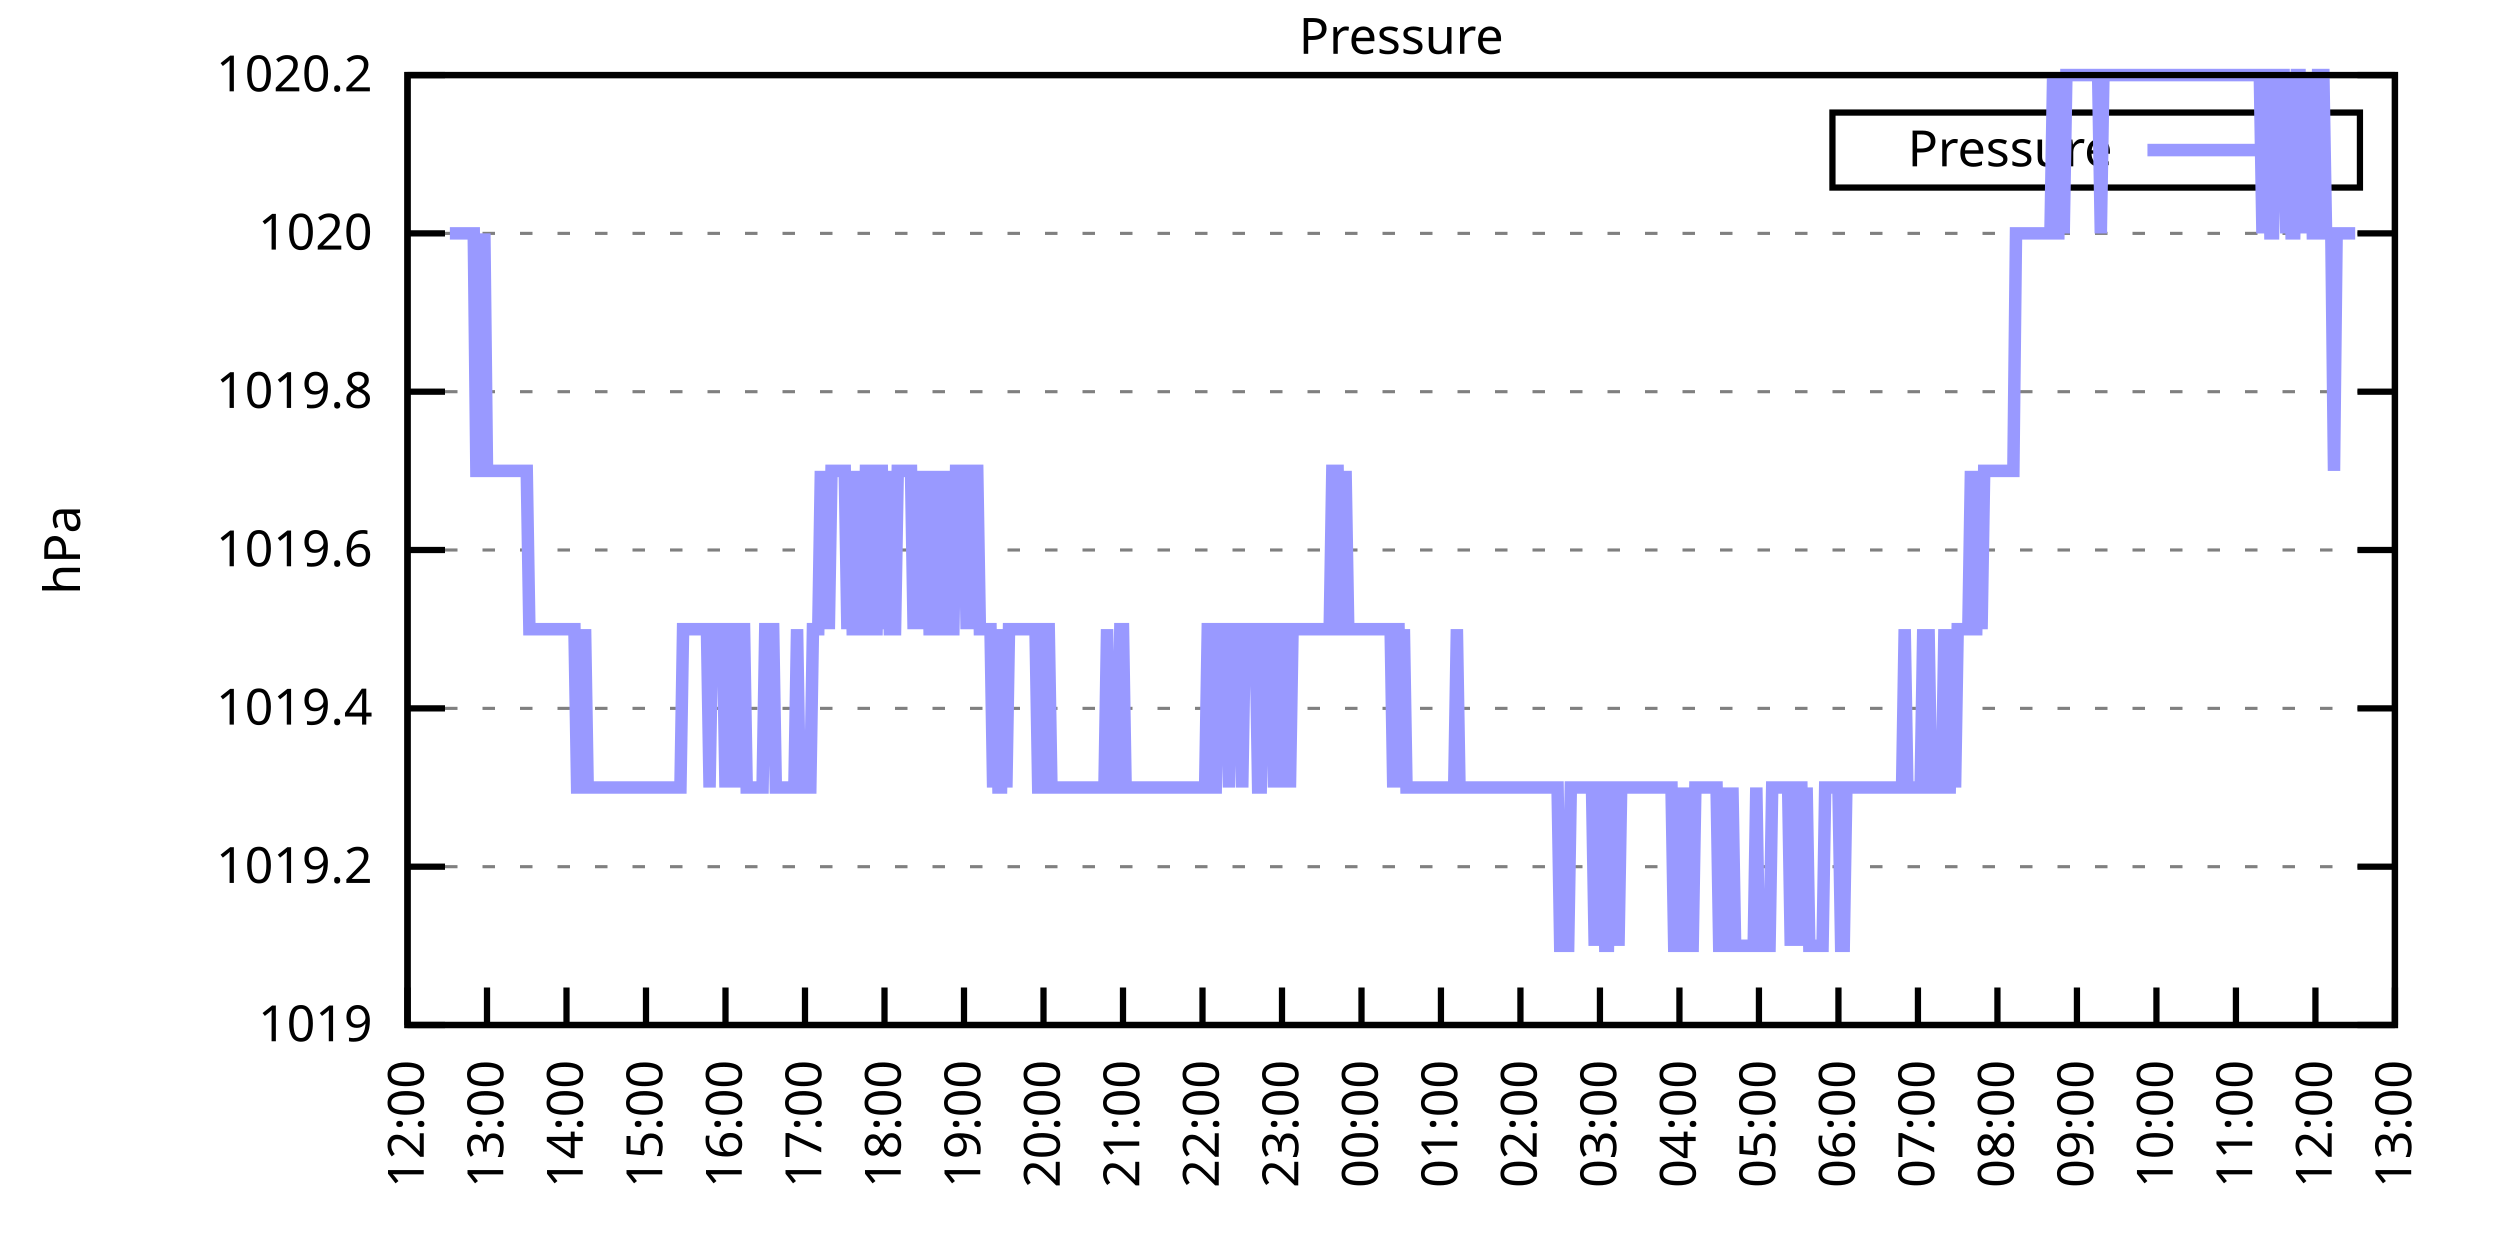
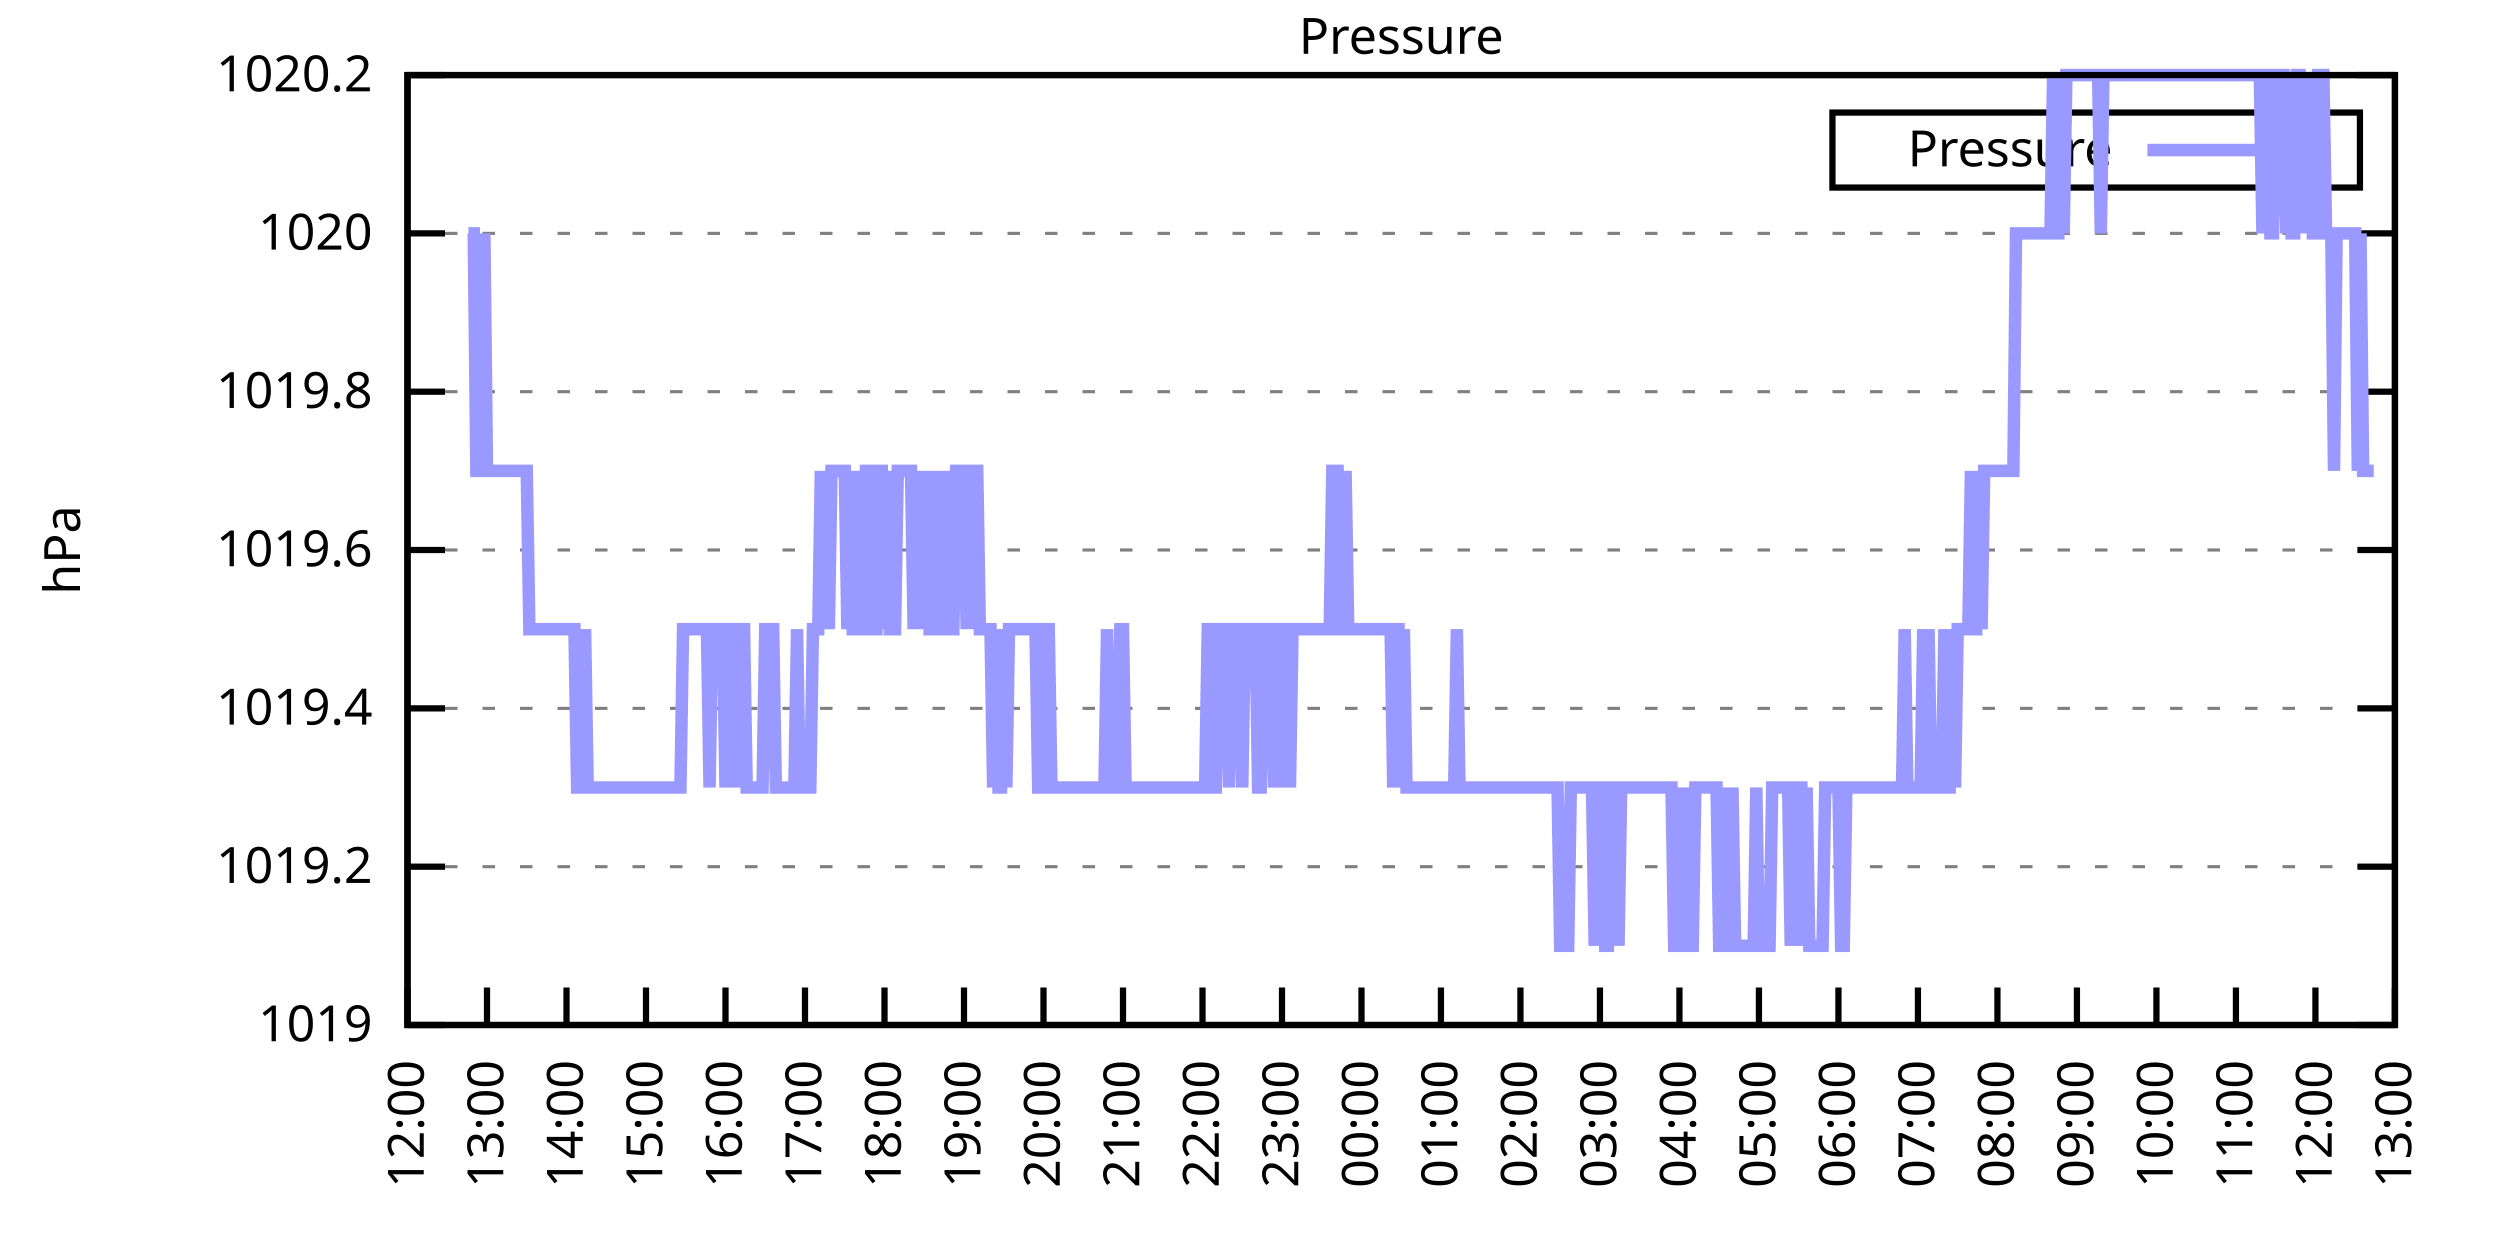
<svg xmlns="http://www.w3.org/2000/svg" xmlns:xlink="http://www.w3.org/1999/xlink" width="400" height="200" viewBox="0 0 400 200">
  <g id="gnuplot_canvas">
    <rect x="0" y="0" width="400" height="200" fill="none" />
    <defs>
      <circle id="gpDot" r="0.5" stroke-width="0.5" stroke="currentColor" />
      <path id="gpPt0" stroke-width="0.333" stroke="currentColor" d="M-1,0 h2 M0,-1 v2" />
      <path id="gpPt1" stroke-width="0.333" stroke="currentColor" d="M-1,-1 L1,1 M1,-1 L-1,1" />
      <path id="gpPt2" stroke-width="0.333" stroke="currentColor" d="M-1,0 L1,0 M0,-1 L0,1 M-1,-1 L1,1 M-1,1 L1,-1" />
      <rect id="gpPt3" stroke-width="0.333" stroke="currentColor" x="-1" y="-1" width="2" height="2" />
      <rect id="gpPt4" stroke-width="0.333" stroke="currentColor" fill="currentColor" x="-1" y="-1" width="2" height="2" />
      <circle id="gpPt5" stroke-width="0.333" stroke="currentColor" cx="0" cy="0" r="1" />
      <use xlink:href="#gpPt5" id="gpPt6" fill="currentColor" stroke="none" />
      <path id="gpPt7" stroke-width="0.333" stroke="currentColor" d="M0,-1.33 L-1.33,0.67 L1.33,0.67 z" />
      <use xlink:href="#gpPt7" id="gpPt8" fill="currentColor" stroke="none" />
      <use xlink:href="#gpPt7" id="gpPt9" stroke="currentColor" transform="rotate(180)" />
      <use xlink:href="#gpPt9" id="gpPt10" fill="currentColor" stroke="none" />
      <use xlink:href="#gpPt3" id="gpPt11" stroke="currentColor" transform="rotate(45)" />
      <use xlink:href="#gpPt11" id="gpPt12" fill="currentColor" stroke="none" />
      <path id="gpPt13" stroke-width="0.333" stroke="currentColor" d="M0,1.330 L1.265,0.411 L0.782,-1.067 L-0.782,-1.076 L-1.265,0.411 z" />
      <use xlink:href="#gpPt13" id="gpPt14" fill="currentColor" stroke="none" />
      <filter id="textbox" filterUnits="objectBoundingBox" x="0" y="0" height="1" width="1">
        <feFlood flood-color="white" flood-opacity="1" result="bgnd" />
        <feComposite in="SourceGraphic" in2="bgnd" operator="atop" />
      </filter>
      <filter id="greybox" filterUnits="objectBoundingBox" x="0" y="0" height="1" width="1">
        <feFlood flood-color="lightgrey" flood-opacity="1" result="grey" />
        <feComposite in="SourceGraphic" in2="grey" operator="atop" />
      </filter>
    </defs>
    <g fill="none" color="white" stroke="currentColor" stroke-width="1.00" stroke-linecap="butt" stroke-linejoin="miter">
</g>
    <g fill="none" color="black" stroke="currentColor" stroke-width="1.00" stroke-linecap="butt" stroke-linejoin="miter">
      <g stroke="none" shape-rendering="crispEdges">
        <polygon fill="rgb(255, 255, 255)" points="65.20,164.00 383.18,164.00 383.18,12.02 65.20,12.02 " />
      </g>
    </g>
    <g fill="none" color="black" stroke="currentColor" stroke-width="1.00" stroke-linecap="butt" stroke-linejoin="miter">
</g>
    <g fill="none" color="black" stroke="black" stroke-width="0.50" stroke-linecap="butt" stroke-linejoin="miter">
</g>
    <g fill="none" color="gray" stroke="currentColor" stroke-width="0.50" stroke-linecap="butt" stroke-linejoin="miter">
      <path stroke="gray" stroke-dasharray="2,4" class="gridline" d="M65.20,164.00 L383.19,164.00  " />
    </g>
    <g fill="none" color="gray" stroke="gray" stroke-width="1.00" stroke-linecap="butt" stroke-linejoin="miter">
</g>
    <g fill="none" color="black" stroke="currentColor" stroke-width="1.00" stroke-linecap="butt" stroke-linejoin="miter">
      <path stroke="black" d="M65.20,164.00 L71.20,164.00 M383.19,164.00 L377.19,164.00  " />
      <g transform="translate(59.60,166.60)" stroke="none" fill="black" font-family="Sans" font-size="8.00" text-anchor="end">
        <text>
          <tspan font-family="Sans"> 1019</tspan>
        </text>
      </g>
    </g>
    <g fill="none" color="black" stroke="currentColor" stroke-width="1.00" stroke-linecap="butt" stroke-linejoin="miter">
</g>
    <g fill="none" color="black" stroke="black" stroke-width="0.50" stroke-linecap="butt" stroke-linejoin="miter">
</g>
    <g fill="none" color="gray" stroke="currentColor" stroke-width="0.50" stroke-linecap="butt" stroke-linejoin="miter">
      <path stroke="gray" stroke-dasharray="2,4" class="gridline" d="M65.20,138.67 L383.19,138.67  " />
    </g>
    <g fill="none" color="gray" stroke="gray" stroke-width="1.00" stroke-linecap="butt" stroke-linejoin="miter">
</g>
    <g fill="none" color="black" stroke="currentColor" stroke-width="1.00" stroke-linecap="butt" stroke-linejoin="miter">
      <path stroke="black" d="M65.20,138.67 L71.20,138.67 M383.19,138.67 L377.19,138.67  " />
      <g transform="translate(59.60,141.27)" stroke="none" fill="black" font-family="Sans" font-size="8.00" text-anchor="end">
        <text>
          <tspan font-family="Sans"> 1019.2</tspan>
        </text>
      </g>
    </g>
    <g fill="none" color="black" stroke="currentColor" stroke-width="1.00" stroke-linecap="butt" stroke-linejoin="miter">
</g>
    <g fill="none" color="black" stroke="black" stroke-width="0.50" stroke-linecap="butt" stroke-linejoin="miter">
</g>
    <g fill="none" color="gray" stroke="currentColor" stroke-width="0.50" stroke-linecap="butt" stroke-linejoin="miter">
      <path stroke="gray" stroke-dasharray="2,4" class="gridline" d="M65.20,113.34 L383.19,113.34  " />
    </g>
    <g fill="none" color="gray" stroke="gray" stroke-width="1.00" stroke-linecap="butt" stroke-linejoin="miter">
</g>
    <g fill="none" color="black" stroke="currentColor" stroke-width="1.00" stroke-linecap="butt" stroke-linejoin="miter">
      <path stroke="black" d="M65.20,113.34 L71.20,113.34 M383.19,113.34 L377.19,113.34  " />
      <g transform="translate(59.60,115.94)" stroke="none" fill="black" font-family="Sans" font-size="8.00" text-anchor="end">
        <text>
          <tspan font-family="Sans"> 1019.4</tspan>
        </text>
      </g>
    </g>
    <g fill="none" color="black" stroke="currentColor" stroke-width="1.00" stroke-linecap="butt" stroke-linejoin="miter">
</g>
    <g fill="none" color="black" stroke="black" stroke-width="0.50" stroke-linecap="butt" stroke-linejoin="miter">
</g>
    <g fill="none" color="gray" stroke="currentColor" stroke-width="0.50" stroke-linecap="butt" stroke-linejoin="miter">
      <path stroke="gray" stroke-dasharray="2,4" class="gridline" d="M65.20,88.00 L383.19,88.00  " />
    </g>
    <g fill="none" color="gray" stroke="gray" stroke-width="1.00" stroke-linecap="butt" stroke-linejoin="miter">
</g>
    <g fill="none" color="black" stroke="currentColor" stroke-width="1.00" stroke-linecap="butt" stroke-linejoin="miter">
      <path stroke="black" d="M65.20,88.00 L71.20,88.00 M383.19,88.00 L377.19,88.00  " />
      <g transform="translate(59.60,90.60)" stroke="none" fill="black" font-family="Sans" font-size="8.00" text-anchor="end">
        <text>
          <tspan font-family="Sans"> 1019.6</tspan>
        </text>
      </g>
    </g>
    <g fill="none" color="black" stroke="currentColor" stroke-width="1.00" stroke-linecap="butt" stroke-linejoin="miter">
</g>
    <g fill="none" color="black" stroke="black" stroke-width="0.50" stroke-linecap="butt" stroke-linejoin="miter">
</g>
    <g fill="none" color="gray" stroke="currentColor" stroke-width="0.50" stroke-linecap="butt" stroke-linejoin="miter">
      <path stroke="gray" stroke-dasharray="2,4" class="gridline" d="M65.20,62.67 L383.19,62.67  " />
    </g>
    <g fill="none" color="gray" stroke="gray" stroke-width="1.00" stroke-linecap="butt" stroke-linejoin="miter">
</g>
    <g fill="none" color="black" stroke="currentColor" stroke-width="1.00" stroke-linecap="butt" stroke-linejoin="miter">
      <path stroke="black" d="M65.20,62.67 L71.20,62.67 M383.19,62.67 L377.19,62.67  " />
      <g transform="translate(59.60,65.27)" stroke="none" fill="black" font-family="Sans" font-size="8.00" text-anchor="end">
        <text>
          <tspan font-family="Sans"> 1019.8</tspan>
        </text>
      </g>
    </g>
    <g fill="none" color="black" stroke="currentColor" stroke-width="1.00" stroke-linecap="butt" stroke-linejoin="miter">
</g>
    <g fill="none" color="black" stroke="black" stroke-width="0.50" stroke-linecap="butt" stroke-linejoin="miter">
</g>
    <g fill="none" color="gray" stroke="currentColor" stroke-width="0.50" stroke-linecap="butt" stroke-linejoin="miter">
      <path stroke="gray" stroke-dasharray="2,4" class="gridline" d="M65.20,37.34 L383.19,37.34  " />
    </g>
    <g fill="none" color="gray" stroke="gray" stroke-width="1.00" stroke-linecap="butt" stroke-linejoin="miter">
</g>
    <g fill="none" color="black" stroke="currentColor" stroke-width="1.00" stroke-linecap="butt" stroke-linejoin="miter">
      <path stroke="black" d="M65.20,37.34 L71.20,37.34 M383.19,37.34 L377.19,37.34  " />
      <g transform="translate(59.60,39.94)" stroke="none" fill="black" font-family="Sans" font-size="8.00" text-anchor="end">
        <text>
          <tspan font-family="Sans"> 1020</tspan>
        </text>
      </g>
    </g>
    <g fill="none" color="black" stroke="currentColor" stroke-width="1.00" stroke-linecap="butt" stroke-linejoin="miter">
</g>
    <g fill="none" color="black" stroke="black" stroke-width="0.50" stroke-linecap="butt" stroke-linejoin="miter">
</g>
    <g fill="none" color="gray" stroke="currentColor" stroke-width="0.50" stroke-linecap="butt" stroke-linejoin="miter">
      <path stroke="gray" stroke-dasharray="2,4" class="gridline" d="M65.20,12.01 L383.19,12.01  " />
    </g>
    <g fill="none" color="gray" stroke="gray" stroke-width="1.00" stroke-linecap="butt" stroke-linejoin="miter">
</g>
    <g fill="none" color="black" stroke="currentColor" stroke-width="1.00" stroke-linecap="butt" stroke-linejoin="miter">
      <path stroke="black" d="M65.20,12.01 L71.20,12.01 M383.19,12.01 L377.19,12.01  " />
      <g transform="translate(59.60,14.61)" stroke="none" fill="black" font-family="Sans" font-size="8.00" text-anchor="end">
        <text>
          <tspan font-family="Sans"> 1020.2</tspan>
        </text>
      </g>
    </g>
    <g fill="none" color="black" stroke="currentColor" stroke-width="1.00" stroke-linecap="butt" stroke-linejoin="miter">
      <path stroke="black" d="M65.20,164.00 L65.20,158.00  " />
      <g transform="translate(67.80,169.60) rotate(270.00)" stroke="none" fill="black" font-family="Sans" font-size="8.00" text-anchor="end">
        <text>
          <tspan font-family="Sans">12:00</tspan>
        </text>
      </g>
    </g>
    <g fill="none" color="black" stroke="currentColor" stroke-width="1.00" stroke-linecap="butt" stroke-linejoin="miter">
      <path stroke="black" d="M77.92,164.00 L77.92,158.00  " />
      <g transform="translate(80.52,169.60) rotate(270.00)" stroke="none" fill="black" font-family="Sans" font-size="8.00" text-anchor="end">
        <text>
          <tspan font-family="Sans">13:00</tspan>
        </text>
      </g>
    </g>
    <g fill="none" color="black" stroke="currentColor" stroke-width="1.00" stroke-linecap="butt" stroke-linejoin="miter">
      <path stroke="black" d="M90.64,164.00 L90.64,158.00  " />
      <g transform="translate(93.24,169.60) rotate(270.00)" stroke="none" fill="black" font-family="Sans" font-size="8.00" text-anchor="end">
        <text>
          <tspan font-family="Sans">14:00</tspan>
        </text>
      </g>
    </g>
    <g fill="none" color="black" stroke="currentColor" stroke-width="1.00" stroke-linecap="butt" stroke-linejoin="miter">
      <path stroke="black" d="M103.36,164.00 L103.36,158.00  " />
      <g transform="translate(105.96,169.60) rotate(270.00)" stroke="none" fill="black" font-family="Sans" font-size="8.00" text-anchor="end">
        <text>
          <tspan font-family="Sans">15:00</tspan>
        </text>
      </g>
    </g>
    <g fill="none" color="black" stroke="currentColor" stroke-width="1.00" stroke-linecap="butt" stroke-linejoin="miter">
      <path stroke="black" d="M116.08,164.00 L116.08,158.00  " />
      <g transform="translate(118.68,169.60) rotate(270.00)" stroke="none" fill="black" font-family="Sans" font-size="8.00" text-anchor="end">
        <text>
          <tspan font-family="Sans">16:00</tspan>
        </text>
      </g>
    </g>
    <g fill="none" color="black" stroke="currentColor" stroke-width="1.00" stroke-linecap="butt" stroke-linejoin="miter">
      <path stroke="black" d="M128.80,164.00 L128.80,158.00  " />
      <g transform="translate(131.40,169.60) rotate(270.00)" stroke="none" fill="black" font-family="Sans" font-size="8.00" text-anchor="end">
        <text>
          <tspan font-family="Sans">17:00</tspan>
        </text>
      </g>
    </g>
    <g fill="none" color="black" stroke="currentColor" stroke-width="1.00" stroke-linecap="butt" stroke-linejoin="miter">
      <path stroke="black" d="M141.52,164.00 L141.52,158.00  " />
      <g transform="translate(144.12,169.60) rotate(270.00)" stroke="none" fill="black" font-family="Sans" font-size="8.00" text-anchor="end">
        <text>
          <tspan font-family="Sans">18:00</tspan>
        </text>
      </g>
    </g>
    <g fill="none" color="black" stroke="currentColor" stroke-width="1.00" stroke-linecap="butt" stroke-linejoin="miter">
      <path stroke="black" d="M154.24,164.00 L154.24,158.00  " />
      <g transform="translate(156.84,169.60) rotate(270.00)" stroke="none" fill="black" font-family="Sans" font-size="8.00" text-anchor="end">
        <text>
          <tspan font-family="Sans">19:00</tspan>
        </text>
      </g>
    </g>
    <g fill="none" color="black" stroke="currentColor" stroke-width="1.00" stroke-linecap="butt" stroke-linejoin="miter">
      <path stroke="black" d="M166.96,164.00 L166.96,158.00  " />
      <g transform="translate(169.56,169.60) rotate(270.00)" stroke="none" fill="black" font-family="Sans" font-size="8.00" text-anchor="end">
        <text>
          <tspan font-family="Sans">20:00</tspan>
        </text>
      </g>
    </g>
    <g fill="none" color="black" stroke="currentColor" stroke-width="1.00" stroke-linecap="butt" stroke-linejoin="miter">
      <path stroke="black" d="M179.68,164.00 L179.68,158.00  " />
      <g transform="translate(182.28,169.60) rotate(270.00)" stroke="none" fill="black" font-family="Sans" font-size="8.00" text-anchor="end">
        <text>
          <tspan font-family="Sans">21:00</tspan>
        </text>
      </g>
    </g>
    <g fill="none" color="black" stroke="currentColor" stroke-width="1.00" stroke-linecap="butt" stroke-linejoin="miter">
      <path stroke="black" d="M192.40,164.00 L192.40,158.00  " />
      <g transform="translate(195.00,169.60) rotate(270.00)" stroke="none" fill="black" font-family="Sans" font-size="8.00" text-anchor="end">
        <text>
          <tspan font-family="Sans">22:00</tspan>
        </text>
      </g>
    </g>
    <g fill="none" color="black" stroke="currentColor" stroke-width="1.00" stroke-linecap="butt" stroke-linejoin="miter">
      <path stroke="black" d="M205.12,164.00 L205.12,158.00  " />
      <g transform="translate(207.72,169.60) rotate(270.00)" stroke="none" fill="black" font-family="Sans" font-size="8.00" text-anchor="end">
        <text>
          <tspan font-family="Sans">23:00</tspan>
        </text>
      </g>
    </g>
    <g fill="none" color="black" stroke="currentColor" stroke-width="1.00" stroke-linecap="butt" stroke-linejoin="miter">
      <path stroke="black" d="M217.84,164.00 L217.84,158.00  " />
      <g transform="translate(220.44,169.60) rotate(270.00)" stroke="none" fill="black" font-family="Sans" font-size="8.00" text-anchor="end">
        <text>
          <tspan font-family="Sans">00:00</tspan>
        </text>
      </g>
    </g>
    <g fill="none" color="black" stroke="currentColor" stroke-width="1.00" stroke-linecap="butt" stroke-linejoin="miter">
      <path stroke="black" d="M230.55,164.00 L230.55,158.00  " />
      <g transform="translate(233.15,169.60) rotate(270.00)" stroke="none" fill="black" font-family="Sans" font-size="8.00" text-anchor="end">
        <text>
          <tspan font-family="Sans">01:00</tspan>
        </text>
      </g>
    </g>
    <g fill="none" color="black" stroke="currentColor" stroke-width="1.00" stroke-linecap="butt" stroke-linejoin="miter">
      <path stroke="black" d="M243.27,164.00 L243.27,158.00  " />
      <g transform="translate(245.87,169.60) rotate(270.00)" stroke="none" fill="black" font-family="Sans" font-size="8.00" text-anchor="end">
        <text>
          <tspan font-family="Sans">02:00</tspan>
        </text>
      </g>
    </g>
    <g fill="none" color="black" stroke="currentColor" stroke-width="1.00" stroke-linecap="butt" stroke-linejoin="miter">
      <path stroke="black" d="M255.99,164.00 L255.99,158.00  " />
      <g transform="translate(258.59,169.60) rotate(270.00)" stroke="none" fill="black" font-family="Sans" font-size="8.00" text-anchor="end">
        <text>
          <tspan font-family="Sans">03:00</tspan>
        </text>
      </g>
    </g>
    <g fill="none" color="black" stroke="currentColor" stroke-width="1.00" stroke-linecap="butt" stroke-linejoin="miter">
      <path stroke="black" d="M268.71,164.00 L268.71,158.00  " />
      <g transform="translate(271.31,169.60) rotate(270.00)" stroke="none" fill="black" font-family="Sans" font-size="8.00" text-anchor="end">
        <text>
          <tspan font-family="Sans">04:00</tspan>
        </text>
      </g>
    </g>
    <g fill="none" color="black" stroke="currentColor" stroke-width="1.00" stroke-linecap="butt" stroke-linejoin="miter">
      <path stroke="black" d="M281.43,164.00 L281.43,158.00  " />
      <g transform="translate(284.03,169.60) rotate(270.00)" stroke="none" fill="black" font-family="Sans" font-size="8.00" text-anchor="end">
        <text>
          <tspan font-family="Sans">05:00</tspan>
        </text>
      </g>
    </g>
    <g fill="none" color="black" stroke="currentColor" stroke-width="1.00" stroke-linecap="butt" stroke-linejoin="miter">
      <path stroke="black" d="M294.15,164.00 L294.15,158.00  " />
      <g transform="translate(296.75,169.60) rotate(270.00)" stroke="none" fill="black" font-family="Sans" font-size="8.00" text-anchor="end">
        <text>
          <tspan font-family="Sans">06:00</tspan>
        </text>
      </g>
    </g>
    <g fill="none" color="black" stroke="currentColor" stroke-width="1.00" stroke-linecap="butt" stroke-linejoin="miter">
      <path stroke="black" d="M306.87,164.00 L306.87,158.00  " />
      <g transform="translate(309.47,169.60) rotate(270.00)" stroke="none" fill="black" font-family="Sans" font-size="8.00" text-anchor="end">
        <text>
          <tspan font-family="Sans">07:00</tspan>
        </text>
      </g>
    </g>
    <g fill="none" color="black" stroke="currentColor" stroke-width="1.00" stroke-linecap="butt" stroke-linejoin="miter">
      <path stroke="black" d="M319.59,164.00 L319.59,158.00  " />
      <g transform="translate(322.19,169.60) rotate(270.00)" stroke="none" fill="black" font-family="Sans" font-size="8.00" text-anchor="end">
        <text>
          <tspan font-family="Sans">08:00</tspan>
        </text>
      </g>
    </g>
    <g fill="none" color="black" stroke="currentColor" stroke-width="1.00" stroke-linecap="butt" stroke-linejoin="miter">
      <path stroke="black" d="M332.31,164.00 L332.31,158.00  " />
      <g transform="translate(334.91,169.60) rotate(270.00)" stroke="none" fill="black" font-family="Sans" font-size="8.00" text-anchor="end">
        <text>
          <tspan font-family="Sans">09:00</tspan>
        </text>
      </g>
    </g>
    <g fill="none" color="black" stroke="currentColor" stroke-width="1.00" stroke-linecap="butt" stroke-linejoin="miter">
      <path stroke="black" d="M345.03,164.00 L345.03,158.00  " />
      <g transform="translate(347.63,169.60) rotate(270.00)" stroke="none" fill="black" font-family="Sans" font-size="8.00" text-anchor="end">
        <text>
          <tspan font-family="Sans">10:00</tspan>
        </text>
      </g>
    </g>
    <g fill="none" color="black" stroke="currentColor" stroke-width="1.00" stroke-linecap="butt" stroke-linejoin="miter">
      <path stroke="black" d="M357.75,164.00 L357.75,158.00  " />
      <g transform="translate(360.35,169.60) rotate(270.00)" stroke="none" fill="black" font-family="Sans" font-size="8.00" text-anchor="end">
        <text>
          <tspan font-family="Sans">11:00</tspan>
        </text>
      </g>
    </g>
    <g fill="none" color="black" stroke="currentColor" stroke-width="1.00" stroke-linecap="butt" stroke-linejoin="miter">
      <path stroke="black" d="M370.47,164.00 L370.47,158.00  " />
      <g transform="translate(373.07,169.60) rotate(270.00)" stroke="none" fill="black" font-family="Sans" font-size="8.00" text-anchor="end">
        <text>
          <tspan font-family="Sans">12:00</tspan>
        </text>
      </g>
    </g>
    <g fill="none" color="black" stroke="currentColor" stroke-width="1.00" stroke-linecap="butt" stroke-linejoin="miter">
      <path stroke="black" d="M383.19,164.00 L383.19,158.00  " />
      <g transform="translate(385.79,169.60) rotate(270.00)" stroke="none" fill="black" font-family="Sans" font-size="8.00" text-anchor="end">
        <text>
          <tspan font-family="Sans">13:00</tspan>
        </text>
      </g>
    </g>
    <g fill="none" color="black" stroke="currentColor" stroke-width="1.00" stroke-linecap="butt" stroke-linejoin="miter">
</g>
    <g fill="none" color="black" stroke="currentColor" stroke-width="1.00" stroke-linecap="butt" stroke-linejoin="miter">
      <path stroke="black" d="M65.20,12.01 L65.20,164.00 L383.19,164.00 L383.19,12.01 L65.20,12.01 Z  " />
    </g>
    <g fill="none" color="black" stroke="currentColor" stroke-width="1.00" stroke-linecap="butt" stroke-linejoin="miter">
</g>
    <g fill="none" color="black" stroke="currentColor" stroke-width="1.00" stroke-linecap="butt" stroke-linejoin="miter">
      <path stroke="black" d="M293.19,30.01 L293.19,18.01 L377.59,18.01 L377.59,30.01 L293.19,30.01 Z  " />
    </g>
    <g id="Pressure_plot_1">
      <g fill="none" color="white" stroke="black" stroke-width="2.00" stroke-linecap="butt" stroke-linejoin="miter">
</g>
      <g fill="none" color="black" stroke="currentColor" stroke-width="2.00" stroke-linecap="butt" stroke-linejoin="miter">
        <g transform="translate(337.99,26.61)" stroke="none" fill="black" font-family="Sans" font-size="8.00" text-anchor="end">
          <text>
            <tspan font-family="Sans">Pressure</tspan>
          </text>
        </g>
      </g>
      <g fill="none" color="black" stroke="currentColor" stroke-width="2.00" stroke-linecap="butt" stroke-linejoin="miter">
-         <path stroke="rgb(153, 153, 255)" d="M343.59,24.01 L371.99,24.01 M71.98,37.34 L72.41,37.34 L72.83,37.34 L73.26,37.34 L73.68,37.34 L74.10,37.34   L74.53,37.34 L74.95,37.34 L75.38,37.34 L75.80,37.34 L76.22,75.34 L76.65,75.34 L77.07,75.34 L77.50,37.34   L77.92,75.34 L78.34,75.34 L78.77,75.34 L79.19,75.34 L79.62,75.34 L80.04,75.34 L80.46,75.34 L80.89,75.34   L81.31,75.34 L81.74,75.34 L82.16,75.34 L82.58,75.34 L83.01,75.34 L83.43,75.34 L83.86,75.34 L84.28,75.34   L84.70,100.67 L85.13,100.67 L85.55,100.67 L85.98,100.67 L86.40,100.67 L86.82,100.67 L87.25,100.67 L87.67,100.67   L88.10,100.67 L88.52,100.67 L88.94,100.67 L89.37,100.67 L89.79,100.67 L90.22,100.67 L90.64,100.67 L91.06,100.67   L91.49,100.67 L91.91,100.67 L92.34,126.00 L92.76,126.00 L93.18,126.00 L93.61,100.67 L94.03,126.00 L94.46,126.00   L94.88,126.00 L95.30,126.00 L95.73,126.00 L96.15,126.00 L96.58,126.00 L97.00,126.00 L97.42,126.00 L97.85,126.00   L98.27,126.00 L98.69,126.00 L99.12,126.00 L99.54,126.00 L99.97,126.00 L100.39,126.00 L100.81,126.00 L101.24,126.00   L101.66,126.00 L102.09,126.00 L102.51,126.00 L102.93,126.00 L103.36,126.00 L103.78,126.00 L104.21,126.00 L104.63,126.00   L105.05,126.00 L105.48,126.00 L105.90,126.00 L106.33,126.00 L106.75,126.00 L107.17,126.00 L107.60,126.00 L108.02,126.00   L108.45,126.00 L108.87,126.00 L109.29,100.67 L109.72,100.67 L110.14,100.67 L110.57,100.67 L110.99,100.67 L111.41,100.67   L111.84,100.67 L112.26,100.67 L112.69,100.67 L113.11,100.67 L113.53,126.00 L113.96,100.67 L114.38,100.67 L114.81,100.67   L115.23,100.67 L115.65,100.67 L116.08,126.00 L116.50,100.67 L116.93,126.00 L117.35,100.67 L117.77,100.67 L118.20,126.00   L118.62,100.67 L119.05,100.67 L119.47,126.00 L119.89,126.00 L120.32,126.00 L120.74,126.00 L121.17,126.00 L121.59,126.00   L122.01,126.00 L122.44,100.67 L122.86,100.67 L123.29,100.67 L123.71,100.67 L124.13,126.00 L124.56,126.00 L124.98,126.00   L125.41,126.00 L125.83,126.00 L126.25,126.00 L126.68,126.00 L127.10,126.00 L127.53,100.67 L127.95,126.00 L128.37,126.00   L128.80,126.00 L129.22,126.00 L129.65,126.00 L130.07,100.67 L130.49,100.67 L130.92,100.67 L131.34,75.34 L131.77,100.67   L132.19,75.34 L132.61,100.67 L133.04,75.34 L133.46,75.34 L133.89,75.34 L134.31,75.34 L134.73,75.34 L135.16,75.34   L135.58,100.67 L136.01,75.34 L136.43,100.67 L136.85,100.67 L137.28,75.34 L137.70,100.67 L138.13,100.67 L138.55,75.34   L138.97,75.34 L139.40,100.67 L139.82,100.67 L140.25,100.67 L140.67,75.34 L141.09,75.34 L141.52,100.67 L141.94,75.34   L142.37,100.67 L142.79,100.67 L143.21,100.67 L143.64,75.34 L144.06,75.34 L144.49,75.34 L144.91,75.34 L145.33,75.34   L145.76,75.34 L146.18,100.67 L146.61,75.34 L147.03,100.67 L147.45,75.34 L147.88,100.67 L148.30,75.34 L148.73,100.67   L149.15,100.67 L149.57,100.67 L150.00,75.34 L150.42,100.67 L150.85,100.67 L151.27,100.67 L151.69,75.34 L152.12,100.67   L152.54,100.67 L152.97,75.34 L153.39,75.34 L153.81,75.34 L154.24,75.34 L154.66,100.67 L155.09,75.34 L155.51,100.67   L155.93,75.34 L156.36,75.34 L156.78,100.67 L157.21,100.67 L157.63,100.67 L158.05,100.67 L158.48,100.67 L158.90,126.00   L159.33,100.67 L159.75,126.00 L160.17,126.00 L160.60,100.67 L161.02,126.00 L161.44,100.67 L161.87,100.67 L162.29,100.67   L162.72,100.67 L163.14,100.67 L163.56,100.67 L163.99,100.67 L164.41,100.67 L164.84,100.67 L165.26,100.67 L165.68,100.67   L166.11,126.00 L166.53,126.00 L166.96,100.67 L167.38,100.67 L167.80,100.67 L168.23,126.00 L168.65,126.00 L169.08,126.00   L169.50,126.00 L169.92,126.00 L170.35,126.00 L170.77,126.00 L171.20,126.00 L171.62,126.00 L172.04,126.00 L172.47,126.00   L172.89,126.00 L173.32,126.00 L173.74,126.00 L174.16,126.00 L174.59,126.00 L175.01,126.00 L175.44,126.00 L175.86,126.00   L176.28,126.00 L176.71,126.00 L177.13,100.67 L177.56,126.00 L177.98,126.00 L178.40,126.00 L178.83,126.00 L179.25,100.67   L179.68,100.67 L180.10,126.00 L180.52,126.00 L180.95,126.00 L181.37,126.00 L181.80,126.00 L182.22,126.00 L182.64,126.00   L183.07,126.00 L183.49,126.00 L183.92,126.00 L184.34,126.00 L184.76,126.00 L185.19,126.00 L185.61,126.00 L186.04,126.00   L186.46,126.00 L186.88,126.00 L187.31,126.00 L187.73,126.00 L188.16,126.00 L188.58,126.00 L189.00,126.00 L189.43,126.00   L189.85,126.00 L190.28,126.00 L190.70,126.00 L191.12,126.00 L191.55,126.00 L191.97,126.00 L192.40,126.00 L192.82,126.00   L193.24,100.67 L193.67,100.67 L194.09,126.00 L194.52,126.00 L194.94,100.67 L195.36,100.67 L195.79,100.67 L196.21,100.67   L196.64,126.00 L197.06,100.67 L197.48,100.67 L197.91,100.67 L198.33,100.67 L198.76,126.00 L199.18,100.67 L199.60,100.67   L200.03,100.67 L200.45,100.67 L200.88,100.67 L201.30,126.00 L201.72,126.00 L202.15,100.67 L202.57,100.67 L203.00,100.67   L203.42,100.67 L203.84,126.00 L204.27,100.67 L204.69,126.00 L205.12,100.67 L205.54,100.67 L205.96,100.67 L206.39,126.00   L206.81,100.67 L207.24,100.67 L207.66,100.67 L208.08,100.67 L208.51,100.67 L208.93,100.67 L209.36,100.67 L209.78,100.67   L210.20,100.67 L210.63,100.67 L211.05,100.67 L211.48,100.67 L211.90,100.67 L212.32,100.67 L212.75,100.67 L213.17,75.34   L213.60,75.34 L214.02,75.34 L214.44,100.67 L214.87,100.67 L215.29,75.34 L215.72,100.67 L216.14,100.67 L216.56,100.67   L216.99,100.67 L217.41,100.67 L217.84,100.67 L218.26,100.67 L218.68,100.67 L219.11,100.67 L219.53,100.67 L219.96,100.67   L220.38,100.67 L220.80,100.67 L221.23,100.67 L221.65,100.67 L222.08,100.67 L222.50,100.67 L222.92,126.00 L223.35,100.67   L223.77,100.67 L224.20,126.00 L224.62,100.67 L225.04,126.00 L225.47,126.00 L225.89,126.00 L226.31,126.00 L226.74,126.00   L227.16,126.00 L227.59,126.00 L228.01,126.00 L228.43,126.00 L228.86,126.00 L229.28,126.00 L229.71,126.00 L230.13,126.00   L230.55,126.00 L230.98,126.00 L231.40,126.00 L231.83,126.00 L232.25,126.00 L232.67,126.00 L233.10,100.67 L233.52,126.00   L233.95,126.00 L234.37,126.00 L234.79,126.00 L235.22,126.00 L235.64,126.00 L236.07,126.00 L236.49,126.00 L236.91,126.00   L237.34,126.00 L237.76,126.00 L238.19,126.00 L238.61,126.00 L239.03,126.00 L239.46,126.00 L239.88,126.00 L240.31,126.00   L240.73,126.00 L241.15,126.00 L241.58,126.00 L242.00,126.00 L242.43,126.00 L242.85,126.00 L243.27,126.00 L243.70,126.00   L244.12,126.00 L244.55,126.00 L244.97,126.00 L245.39,126.00 L245.82,126.00 L246.24,126.00 L246.67,126.00 L247.09,126.00   L247.51,126.00 L247.94,126.00 L248.36,126.00 L248.79,126.00 L249.21,126.00 L249.63,151.33 L250.06,151.33 L250.48,151.33   L250.91,151.33 L251.33,126.00 L251.75,126.00 L252.18,126.00 L252.60,126.00 L253.03,126.00 L253.45,126.00 L253.87,126.00   L254.30,126.00 L254.72,126.00 L255.15,151.33 L255.57,126.00 L255.99,126.00 L256.42,126.00 L256.84,151.33 L257.27,151.33   L257.69,126.00 L258.11,126.00 L258.54,126.00 L258.96,151.33 L259.39,126.00 L259.81,126.00 L260.23,126.00 L260.66,126.00   L261.08,126.00 L261.51,126.00 L261.93,126.00 L262.35,126.00 L262.78,126.00 L263.20,126.00 L263.63,126.00 L264.05,126.00   L264.47,126.00 L264.90,126.00 L265.32,126.00 L265.75,126.00 L266.17,126.00 L266.59,126.00 L267.02,126.00 L267.44,126.00   L267.87,151.33 L268.29,151.33 L268.71,151.33 L269.14,126.00 L269.56,151.33 L269.99,126.00 L270.41,151.33 L270.83,151.33   L271.26,126.00 L271.68,126.00 L272.11,126.00 L272.53,126.00 L272.95,126.00 L273.38,126.00 L273.80,126.00 L274.23,126.00   L274.65,126.00 L275.07,151.33 L275.50,151.33 L275.92,151.33 L276.35,126.00 L276.77,151.33 L277.19,126.00 L277.62,151.33   L278.04,151.33 L278.47,151.33 L278.89,151.33 L279.31,151.33 L279.74,151.33 L280.16,151.33 L280.59,151.33 L281.01,126.00   L281.43,151.33 L281.86,151.33 L282.28,151.33 L282.71,151.33 L283.13,151.33 L283.55,126.00 L283.98,126.00 L284.40,126.00   L284.83,126.00 L285.25,126.00 L285.67,126.00 L286.10,126.00 L286.52,151.33 L286.95,126.00 L287.37,151.33 L287.79,126.00   L288.22,126.00 L288.64,151.33 L289.06,126.00 L289.49,151.33 L289.91,151.33 L290.34,151.33 L290.76,151.33 L291.18,151.33   L291.61,151.33 L292.03,126.00 L292.46,126.00 L292.88,126.00 L293.30,126.00 L293.73,126.00 L294.15,126.00 L294.58,151.33   L295.00,151.33 L295.42,126.00 L295.85,126.00 L296.27,126.00 L296.70,126.00 L297.12,126.00 L297.54,126.00 L297.97,126.00   L298.39,126.00 L298.82,126.00 L299.24,126.00 L299.66,126.00 L300.09,126.00 L300.51,126.00 L300.94,126.00 L301.36,126.00   L301.78,126.00 L302.21,126.00 L302.63,126.00 L303.06,126.00 L303.48,126.00 L303.90,126.00 L304.33,126.00 L304.75,100.67   L305.18,126.00 L305.60,126.00 L306.02,126.00 L306.45,126.00 L306.87,126.00 L307.30,126.00 L307.72,100.67 L308.14,126.00   L308.57,100.67 L308.99,126.00 L309.42,126.00 L309.84,126.00 L310.26,126.00 L310.69,126.00 L311.11,100.67 L311.54,126.00   L311.96,126.00 L312.38,100.67 L312.81,126.00 L313.23,100.67 L313.66,100.67 L314.08,100.67 L314.50,100.67 L314.93,100.67   L315.35,75.34 L315.78,100.67 L316.20,100.67 L316.62,75.34 L317.05,100.67 L317.47,75.34 L317.90,75.34 L318.32,75.34   L318.74,75.34 L319.17,75.34 L319.59,75.34 L320.02,75.34 L320.44,75.34 L320.86,75.34 L321.29,75.34 L321.71,75.34   L322.14,75.34 L322.56,37.34 L322.98,37.34 L323.41,37.34 L323.83,37.34 L324.26,37.34 L324.68,37.34 L325.10,37.34   L325.53,37.34 L325.95,37.34 L326.38,37.34 L326.80,37.34 L327.22,37.34 L327.65,37.34 L328.07,37.34 L328.50,12.01   L328.92,37.34 L329.34,37.34 L329.77,12.01 L330.19,37.34 L330.62,12.01 L331.04,12.01 L331.46,12.01 L331.89,12.01   L332.31,12.01 L332.74,12.01 L333.16,12.01 L333.58,12.01 L334.01,12.01 L334.43,12.01 L334.86,12.01 L335.28,12.01   L335.70,12.01 L336.13,37.34 L336.55,12.01 L336.98,12.01 L337.40,12.01 L337.82,12.01 L338.25,12.01 L338.67,12.01   L339.10,12.01 L339.52,12.01 L339.94,12.01 L340.37,12.01 L340.79,12.01 L341.22,12.01 L341.64,12.01 L342.06,12.01   L342.49,12.01 L342.91,12.01 L343.34,12.01 L343.76,12.01 L344.18,12.01 L344.61,12.01 L345.03,12.01 L345.46,12.01   L345.88,12.01 L346.30,12.01 L346.73,12.01 L347.15,12.01 L347.58,12.01 L348.00,12.01 L348.42,12.01 L348.85,12.01   L349.27,12.01 L349.70,12.01 L350.12,12.01 L350.54,12.01 L350.97,12.01 L351.39,12.01 L351.81,12.01 L352.24,12.01   L352.66,12.01 L353.09,12.01 L353.51,12.01 L353.93,12.01 L354.36,12.01 L354.78,12.01 L355.21,12.01 L355.63,12.01   L356.05,12.01 L356.48,12.01 L356.90,12.01 L357.33,12.01 L357.75,12.01 L358.17,12.01 L358.60,12.01 L359.02,12.01   L359.45,12.01 L359.87,12.01 L360.29,12.01 L360.72,12.01 L361.14,12.01 L361.57,12.01 L361.99,37.34 L362.41,12.01   L362.84,12.01 L363.26,37.34 L363.69,37.34 L364.11,12.01 L364.53,12.01 L364.96,12.01 L365.38,12.01 L365.81,37.34   L366.23,12.01 L366.65,37.34 L367.08,37.34 L367.50,12.01 L367.93,12.01 L368.35,37.34 L368.77,12.01 L369.20,37.34   L369.62,12.01 L370.05,37.34 L370.47,37.34 L370.89,12.01 L371.32,12.01 L371.74,12.01 L372.17,37.34 L372.59,37.34   L373.01,37.34 L373.44,75.34 L373.86,37.34 L374.29,37.34 L374.71,37.34 L375.13,37.34 L375.56,37.34 L375.98,37.34   L376.41,37.34 L376.83,37.34  " />
+         <path stroke="rgb(153, 153, 255)" d="M343.59,24.01 L371.99,24.01 M74.95,37.34 L75.38,37.34 L75.80,37.34 L76.22,75.34 L76.65,75.34 L77.07,75.34   L77.50,37.34 L77.92,75.34 L78.34,75.34 L78.77,75.34 L79.19,75.34 L79.62,75.34 L80.04,75.34 L80.46,75.34   L80.89,75.34 L81.31,75.34 L81.74,75.34 L82.16,75.34 L82.58,75.34 L83.01,75.34 L83.43,75.34 L83.86,75.34   L84.28,75.34 L84.70,100.67 L85.13,100.67 L85.55,100.67 L85.98,100.67 L86.40,100.67 L86.82,100.67 L87.25,100.67   L87.67,100.67 L88.10,100.67 L88.52,100.67 L88.94,100.67 L89.37,100.67 L89.79,100.67 L90.22,100.67 L90.64,100.67   L91.06,100.67 L91.49,100.67 L91.91,100.67 L92.34,126.00 L92.76,126.00 L93.18,126.00 L93.61,100.67 L94.03,126.00   L94.46,126.00 L94.88,126.00 L95.30,126.00 L95.73,126.00 L96.15,126.00 L96.58,126.00 L97.00,126.00 L97.42,126.00   L97.85,126.00 L98.27,126.00 L98.69,126.00 L99.12,126.00 L99.54,126.00 L99.97,126.00 L100.39,126.00 L100.81,126.00   L101.24,126.00 L101.66,126.00 L102.09,126.00 L102.51,126.00 L102.93,126.00 L103.36,126.00 L103.78,126.00 L104.21,126.00   L104.63,126.00 L105.05,126.00 L105.48,126.00 L105.90,126.00 L106.33,126.00 L106.75,126.00 L107.17,126.00 L107.60,126.00   L108.02,126.00 L108.45,126.00 L108.87,126.00 L109.29,100.67 L109.72,100.67 L110.14,100.67 L110.57,100.67 L110.99,100.67   L111.41,100.67 L111.84,100.67 L112.26,100.67 L112.69,100.67 L113.11,100.67 L113.53,126.00 L113.96,100.67 L114.38,100.67   L114.81,100.67 L115.23,100.67 L115.65,100.67 L116.08,126.00 L116.50,100.67 L116.93,126.00 L117.35,100.67 L117.77,100.67   L118.20,126.00 L118.62,100.67 L119.05,100.67 L119.47,126.00 L119.89,126.00 L120.32,126.00 L120.74,126.00 L121.17,126.00   L121.59,126.00 L122.01,126.00 L122.44,100.67 L122.86,100.67 L123.29,100.67 L123.71,100.67 L124.13,126.00 L124.56,126.00   L124.98,126.00 L125.41,126.00 L125.83,126.00 L126.25,126.00 L126.68,126.00 L127.10,126.00 L127.53,100.67 L127.95,126.00   L128.37,126.00 L128.80,126.00 L129.22,126.00 L129.65,126.00 L130.07,100.67 L130.49,100.67 L130.92,100.67 L131.34,75.34   L131.77,100.67 L132.19,75.34 L132.61,100.67 L133.04,75.34 L133.46,75.34 L133.89,75.34 L134.31,75.34 L134.73,75.34   L135.16,75.34 L135.58,100.67 L136.01,75.34 L136.43,100.67 L136.85,100.67 L137.28,75.34 L137.70,100.67 L138.13,100.67   L138.55,75.34 L138.97,75.34 L139.40,100.67 L139.82,100.67 L140.25,100.67 L140.67,75.34 L141.09,75.34 L141.52,100.67   L141.94,75.34 L142.37,100.67 L142.79,100.67 L143.21,100.67 L143.64,75.34 L144.06,75.34 L144.49,75.34 L144.91,75.34   L145.33,75.34 L145.76,75.34 L146.18,100.67 L146.61,75.34 L147.03,100.67 L147.45,75.34 L147.88,100.67 L148.30,75.34   L148.73,100.67 L149.15,100.67 L149.57,100.67 L150.00,75.34 L150.42,100.67 L150.85,100.67 L151.27,100.67 L151.69,75.34   L152.12,100.67 L152.54,100.67 L152.97,75.34 L153.39,75.34 L153.81,75.34 L154.24,75.34 L154.66,100.67 L155.09,75.34   L155.51,100.67 L155.93,75.34 L156.36,75.34 L156.78,100.67 L157.21,100.67 L157.63,100.67 L158.05,100.67 L158.48,100.67   L158.90,126.00 L159.33,100.67 L159.75,126.00 L160.17,126.00 L160.60,100.67 L161.02,126.00 L161.44,100.67 L161.87,100.67   L162.29,100.67 L162.72,100.67 L163.14,100.67 L163.56,100.67 L163.99,100.67 L164.41,100.67 L164.84,100.67 L165.26,100.67   L165.68,100.67 L166.11,126.00 L166.53,126.00 L166.96,100.67 L167.38,100.67 L167.80,100.67 L168.23,126.00 L168.65,126.00   L169.08,126.00 L169.50,126.00 L169.92,126.00 L170.35,126.00 L170.77,126.00 L171.20,126.00 L171.62,126.00 L172.04,126.00   L172.47,126.00 L172.89,126.00 L173.32,126.00 L173.74,126.00 L174.16,126.00 L174.59,126.00 L175.01,126.00 L175.44,126.00   L175.86,126.00 L176.28,126.00 L176.71,126.00 L177.13,100.67 L177.56,126.00 L177.98,126.00 L178.40,126.00 L178.83,126.00   L179.25,100.67 L179.68,100.67 L180.10,126.00 L180.52,126.00 L180.95,126.00 L181.37,126.00 L181.80,126.00 L182.22,126.00   L182.64,126.00 L183.07,126.00 L183.49,126.00 L183.92,126.00 L184.34,126.00 L184.76,126.00 L185.19,126.00 L185.61,126.00   L186.04,126.00 L186.46,126.00 L186.88,126.00 L187.31,126.00 L187.73,126.00 L188.16,126.00 L188.58,126.00 L189.00,126.00   L189.43,126.00 L189.85,126.00 L190.28,126.00 L190.70,126.00 L191.12,126.00 L191.55,126.00 L191.97,126.00 L192.40,126.00   L192.82,126.00 L193.24,100.67 L193.67,100.67 L194.09,126.00 L194.52,126.00 L194.94,100.67 L195.36,100.67 L195.79,100.67   L196.21,100.67 L196.64,126.00 L197.06,100.67 L197.48,100.67 L197.91,100.67 L198.33,100.67 L198.76,126.00 L199.18,100.67   L199.60,100.67 L200.03,100.67 L200.45,100.67 L200.88,100.67 L201.30,126.00 L201.72,126.00 L202.15,100.67 L202.57,100.67   L203.00,100.67 L203.42,100.67 L203.84,126.00 L204.27,100.67 L204.69,126.00 L205.12,100.67 L205.54,100.67 L205.96,100.67   L206.39,126.00 L206.81,100.67 L207.24,100.67 L207.66,100.67 L208.08,100.67 L208.51,100.67 L208.93,100.67 L209.36,100.67   L209.78,100.67 L210.20,100.67 L210.63,100.67 L211.05,100.67 L211.48,100.67 L211.90,100.67 L212.32,100.67 L212.75,100.67   L213.17,75.34 L213.60,75.34 L214.02,75.34 L214.44,100.67 L214.87,100.67 L215.29,75.34 L215.72,100.67 L216.14,100.67   L216.56,100.67 L216.99,100.67 L217.41,100.67 L217.84,100.67 L218.26,100.67 L218.68,100.67 L219.11,100.67 L219.53,100.67   L219.96,100.67 L220.38,100.67 L220.80,100.67 L221.23,100.67 L221.65,100.67 L222.08,100.67 L222.50,100.67 L222.92,126.00   L223.35,100.67 L223.77,100.67 L224.20,126.00 L224.62,100.67 L225.04,126.00 L225.47,126.00 L225.89,126.00 L226.31,126.00   L226.74,126.00 L227.16,126.00 L227.59,126.00 L228.01,126.00 L228.43,126.00 L228.86,126.00 L229.28,126.00 L229.71,126.00   L230.13,126.00 L230.55,126.00 L230.98,126.00 L231.40,126.00 L231.83,126.00 L232.25,126.00 L232.67,126.00 L233.10,100.67   L233.52,126.00 L233.95,126.00 L234.37,126.00 L234.79,126.00 L235.22,126.00 L235.64,126.00 L236.07,126.00 L236.49,126.00   L236.91,126.00 L237.34,126.00 L237.76,126.00 L238.19,126.00 L238.61,126.00 L239.03,126.00 L239.46,126.00 L239.88,126.00   L240.31,126.00 L240.73,126.00 L241.15,126.00 L241.58,126.00 L242.00,126.00 L242.43,126.00 L242.85,126.00 L243.27,126.00   L243.70,126.00 L244.12,126.00 L244.55,126.00 L244.97,126.00 L245.39,126.00 L245.82,126.00 L246.24,126.00 L246.67,126.00   L247.09,126.00 L247.51,126.00 L247.94,126.00 L248.36,126.00 L248.79,126.00 L249.21,126.00 L249.63,151.33 L250.06,151.33   L250.48,151.33 L250.91,151.33 L251.33,126.00 L251.75,126.00 L252.18,126.00 L252.60,126.00 L253.03,126.00 L253.45,126.00   L253.87,126.00 L254.30,126.00 L254.72,126.00 L255.15,151.33 L255.57,126.00 L255.99,126.00 L256.42,126.00 L256.84,151.33   L257.27,151.33 L257.69,126.00 L258.11,126.00 L258.54,126.00 L258.96,151.33 L259.39,126.00 L259.81,126.00 L260.23,126.00   L260.66,126.00 L261.08,126.00 L261.51,126.00 L261.93,126.00 L262.35,126.00 L262.78,126.00 L263.20,126.00 L263.63,126.00   L264.05,126.00 L264.47,126.00 L264.90,126.00 L265.32,126.00 L265.75,126.00 L266.17,126.00 L266.59,126.00 L267.02,126.00   L267.44,126.00 L267.87,151.33 L268.29,151.33 L268.71,151.33 L269.14,126.00 L269.56,151.33 L269.99,126.00 L270.41,151.33   L270.83,151.33 L271.26,126.00 L271.68,126.00 L272.11,126.00 L272.53,126.00 L272.95,126.00 L273.38,126.00 L273.80,126.00   L274.23,126.00 L274.65,126.00 L275.07,151.33 L275.50,151.33 L275.92,151.33 L276.35,126.00 L276.77,151.33 L277.19,126.00   L277.62,151.33 L278.04,151.33 L278.47,151.33 L278.89,151.33 L279.31,151.33 L279.74,151.33 L280.16,151.33 L280.59,151.33   L281.01,126.00 L281.43,151.33 L281.86,151.33 L282.28,151.33 L282.71,151.33 L283.13,151.33 L283.55,126.00 L283.98,126.00   L284.40,126.00 L284.83,126.00 L285.25,126.00 L285.67,126.00 L286.10,126.00 L286.52,151.33 L286.95,126.00 L287.37,151.33   L287.79,126.00 L288.22,126.00 L288.64,151.33 L289.06,126.00 L289.49,151.33 L289.91,151.33 L290.34,151.33 L290.76,151.33   L291.18,151.33 L291.61,151.33 L292.03,126.00 L292.46,126.00 L292.88,126.00 L293.30,126.00 L293.73,126.00 L294.15,126.00   L294.58,151.33 L295.00,151.33 L295.42,126.00 L295.85,126.00 L296.27,126.00 L296.70,126.00 L297.12,126.00 L297.54,126.00   L297.97,126.00 L298.39,126.00 L298.82,126.00 L299.24,126.00 L299.66,126.00 L300.09,126.00 L300.51,126.00 L300.94,126.00   L301.36,126.00 L301.78,126.00 L302.21,126.00 L302.63,126.00 L303.06,126.00 L303.48,126.00 L303.90,126.00 L304.33,126.00   L304.75,100.67 L305.18,126.00 L305.60,126.00 L306.02,126.00 L306.45,126.00 L306.87,126.00 L307.30,126.00 L307.72,100.67   L308.14,126.00 L308.57,100.67 L308.99,126.00 L309.42,126.00 L309.84,126.00 L310.26,126.00 L310.69,126.00 L311.11,100.67   L311.54,126.00 L311.96,126.00 L312.38,100.67 L312.81,126.00 L313.23,100.67 L313.66,100.67 L314.08,100.67 L314.50,100.67   L314.93,100.67 L315.35,75.34 L315.78,100.67 L316.20,100.67 L316.62,75.34 L317.05,100.67 L317.47,75.34 L317.90,75.34   L318.32,75.34 L318.74,75.34 L319.17,75.34 L319.59,75.34 L320.02,75.34 L320.44,75.34 L320.86,75.34 L321.29,75.34   L321.71,75.34 L322.14,75.34 L322.56,37.34 L322.98,37.34 L323.41,37.34 L323.83,37.34 L324.26,37.34 L324.68,37.34   L325.10,37.34 L325.53,37.34 L325.95,37.34 L326.38,37.34 L326.80,37.34 L327.22,37.34 L327.65,37.34 L328.07,37.34   L328.50,12.01 L328.92,37.34 L329.34,37.34 L329.77,12.01 L330.19,37.34 L330.62,12.01 L331.04,12.01 L331.46,12.01   L331.89,12.01 L332.31,12.01 L332.74,12.01 L333.16,12.01 L333.58,12.01 L334.01,12.01 L334.43,12.01 L334.86,12.01   L335.28,12.01 L335.70,12.01 L336.13,37.34 L336.55,12.01 L336.98,12.01 L337.40,12.01 L337.82,12.01 L338.25,12.01   L338.67,12.01 L339.10,12.01 L339.52,12.01 L339.94,12.01 L340.37,12.01 L340.79,12.01 L341.22,12.01 L341.64,12.01   L342.06,12.01 L342.49,12.01 L342.91,12.01 L343.34,12.01 L343.76,12.01 L344.18,12.01 L344.61,12.01 L345.03,12.01   L345.46,12.01 L345.88,12.01 L346.30,12.01 L346.73,12.01 L347.15,12.01 L347.58,12.01 L348.00,12.01 L348.42,12.01   L348.85,12.01 L349.27,12.01 L349.70,12.01 L350.12,12.01 L350.54,12.01 L350.97,12.01 L351.39,12.01 L351.81,12.01   L352.24,12.01 L352.66,12.01 L353.09,12.01 L353.51,12.01 L353.93,12.01 L354.36,12.01 L354.78,12.01 L355.21,12.01   L355.63,12.01 L356.05,12.01 L356.48,12.01 L356.90,12.01 L357.33,12.01 L357.75,12.01 L358.17,12.01 L358.60,12.01   L359.02,12.01 L359.45,12.01 L359.87,12.01 L360.29,12.01 L360.72,12.01 L361.14,12.01 L361.57,12.01 L361.99,37.34   L362.41,12.01 L362.84,12.01 L363.26,37.34 L363.69,37.34 L364.11,12.01 L364.53,12.01 L364.96,12.01 L365.38,12.01   L365.81,37.34 L366.23,12.01 L366.65,37.34 L367.08,37.34 L367.50,12.01 L367.93,12.01 L368.35,37.34 L368.77,12.01   L369.20,37.34 L369.62,12.01 L370.05,37.34 L370.47,37.34 L370.89,12.01 L371.32,12.01 L371.74,12.01 L372.17,37.34   L372.59,37.34 L373.01,37.34 L373.44,75.34 L373.86,37.34 L374.29,37.34 L374.71,37.34 L375.13,37.34 L375.56,37.34   L375.98,37.34 L376.41,37.34 L376.83,37.34 L377.25,75.34 L377.68,37.34 L378.10,75.34 L378.53,75.34 L378.95,75.34   L379.37,75.34 L379.80,75.34  " />
      </g>
    </g>
    <g fill="none" color="black" stroke="currentColor" stroke-width="2.00" stroke-linecap="butt" stroke-linejoin="miter">
</g>
    <g fill="none" color="black" stroke="black" stroke-width="1.00" stroke-linecap="butt" stroke-linejoin="miter">
</g>
    <g fill="none" color="black" stroke="currentColor" stroke-width="1.00" stroke-linecap="butt" stroke-linejoin="miter">
      <path stroke="black" d="M65.20,12.01 L65.20,164.00 L383.19,164.00 L383.19,12.01 L65.20,12.01 Z  " />
      <g transform="translate(12.80,88.01) rotate(270.00)" stroke="none" fill="black" font-family="Sans" font-size="8.00" text-anchor="middle">
        <text>
          <tspan font-family="Sans">hPa</tspan>
        </text>
      </g>
    </g>
    <g fill="none" color="black" stroke="currentColor" stroke-width="1.00" stroke-linecap="butt" stroke-linejoin="miter">
</g>
    <g fill="none" color="black" stroke="currentColor" stroke-width="1.00" stroke-linecap="butt" stroke-linejoin="miter">
      <g transform="translate(224.19,8.61)" stroke="none" fill="black" font-family="Sans" font-size="8.00" text-anchor="middle">
        <text>
          <tspan font-family="Sans">Pressure</tspan>
        </text>
      </g>
    </g>
    <g fill="none" color="black" stroke="currentColor" stroke-width="1.00" stroke-linecap="butt" stroke-linejoin="miter">
</g>
  </g>
</svg>
